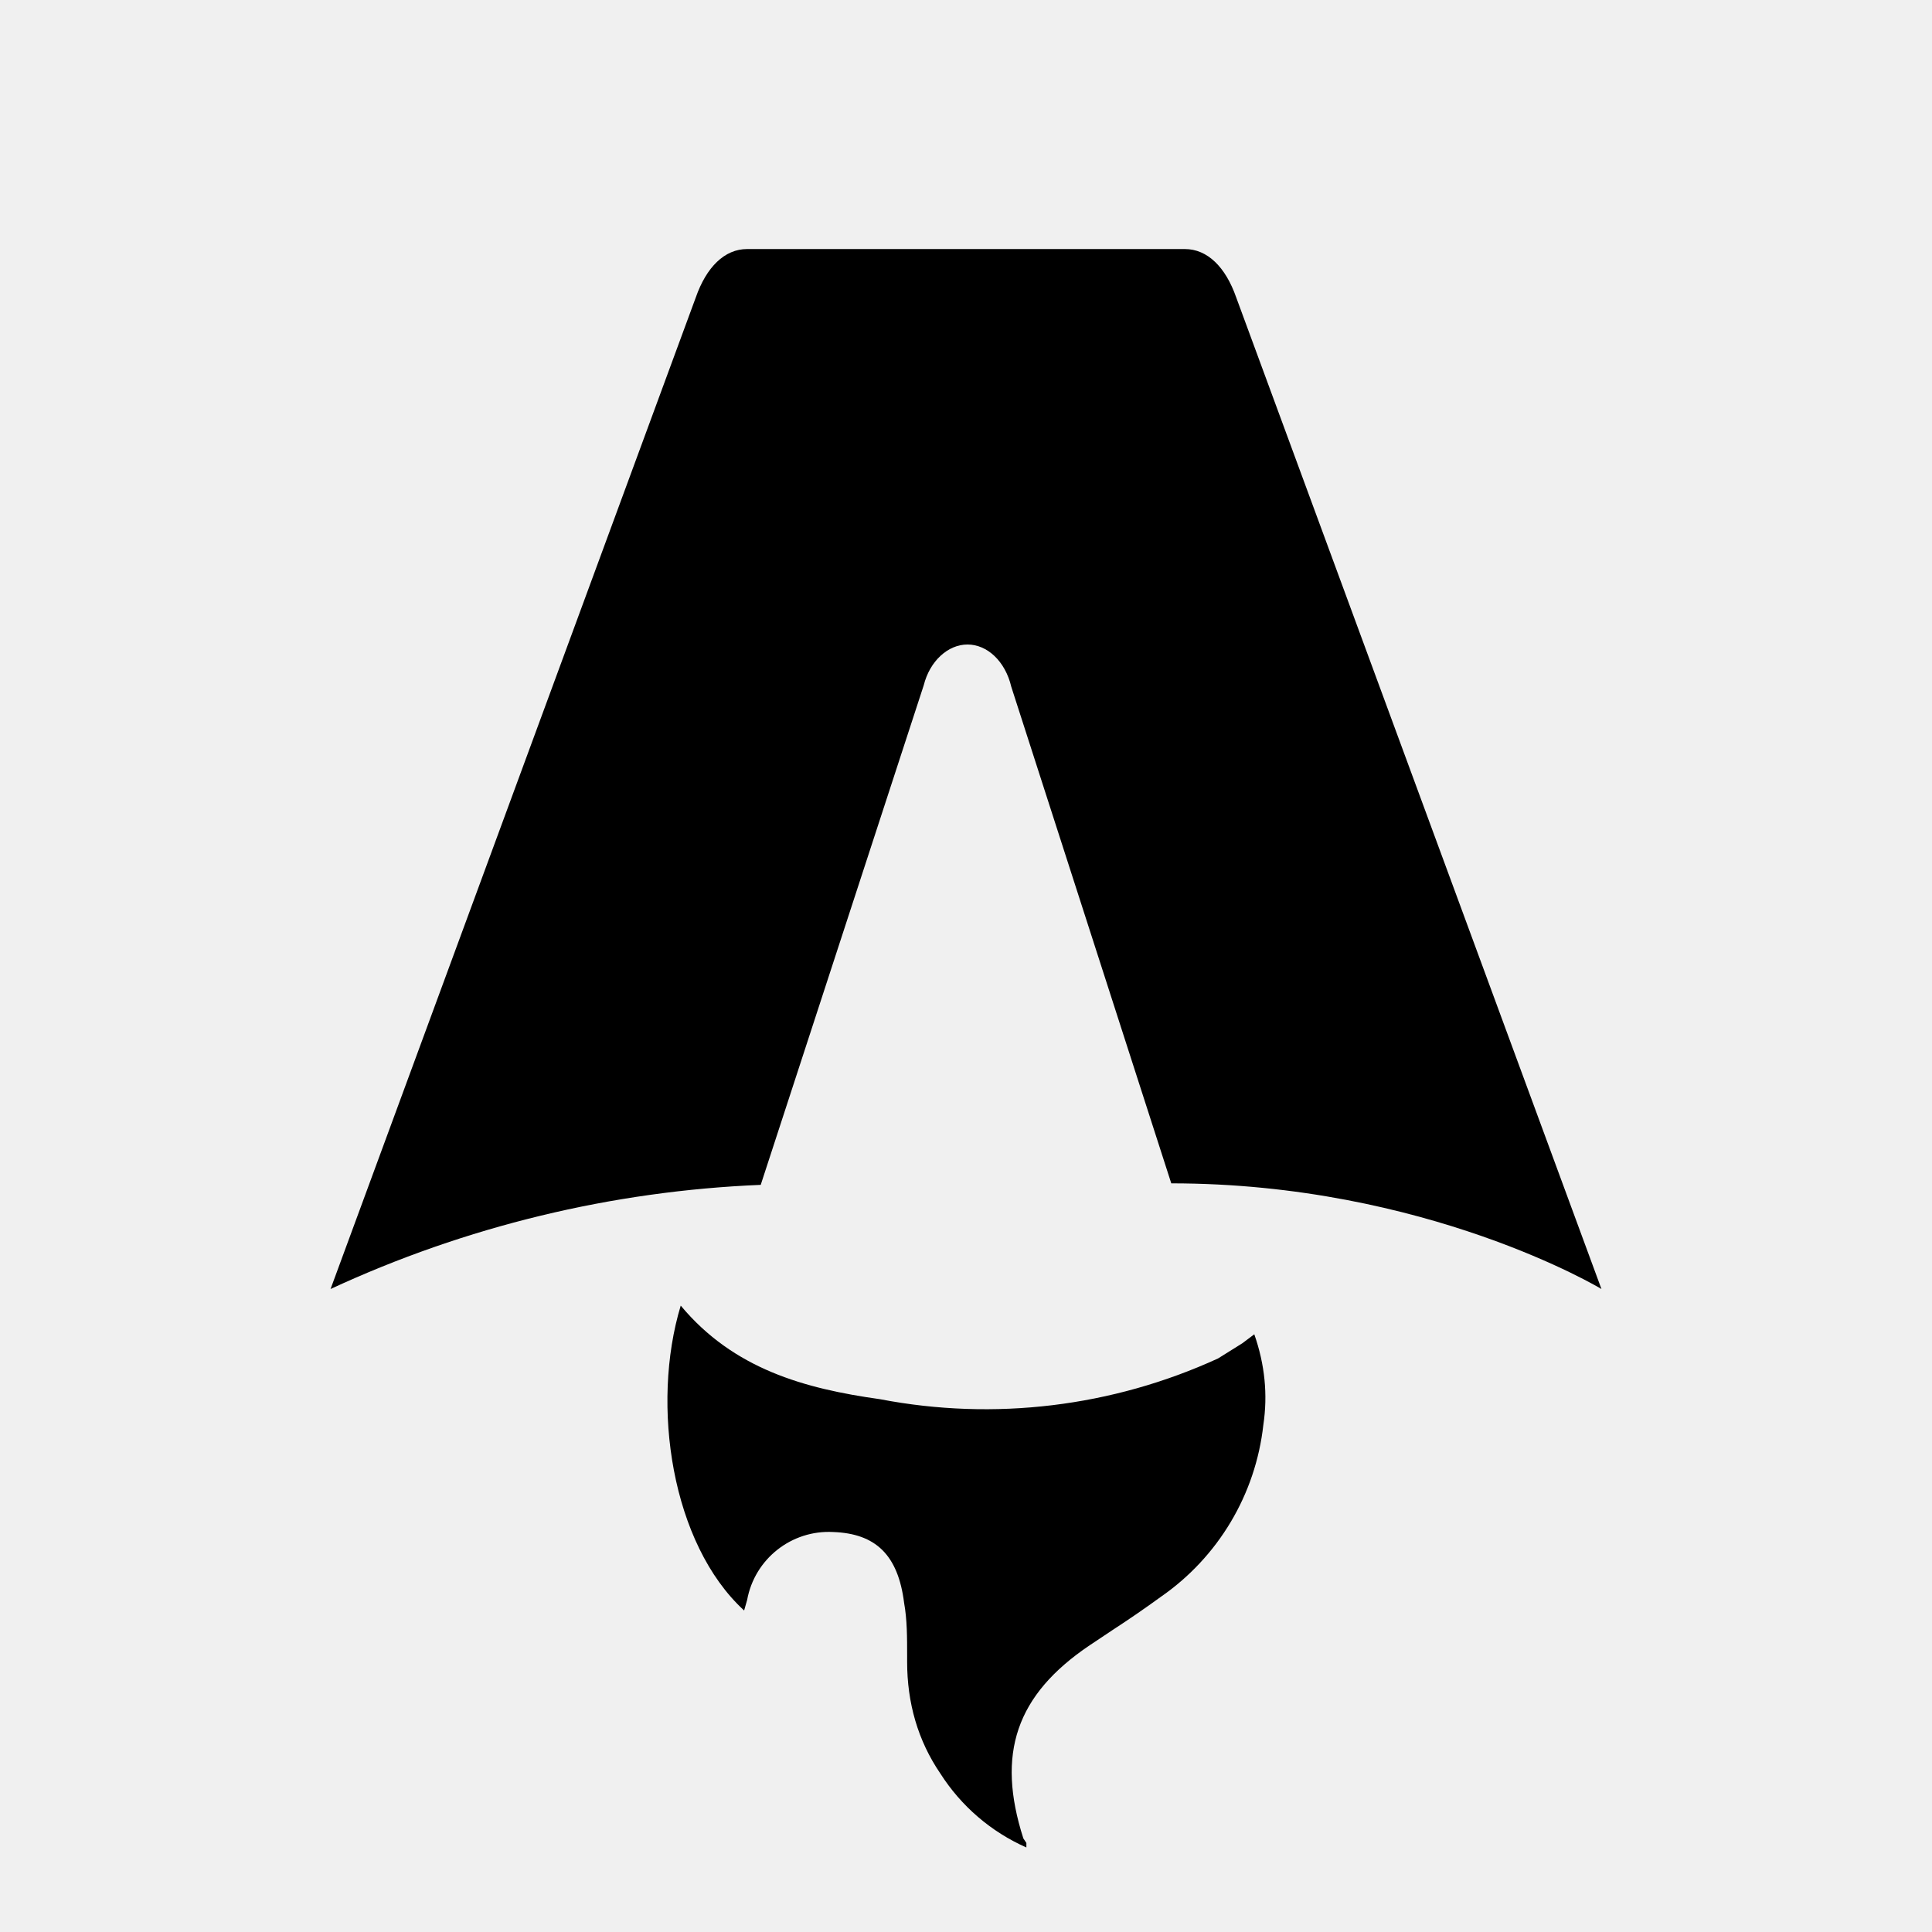
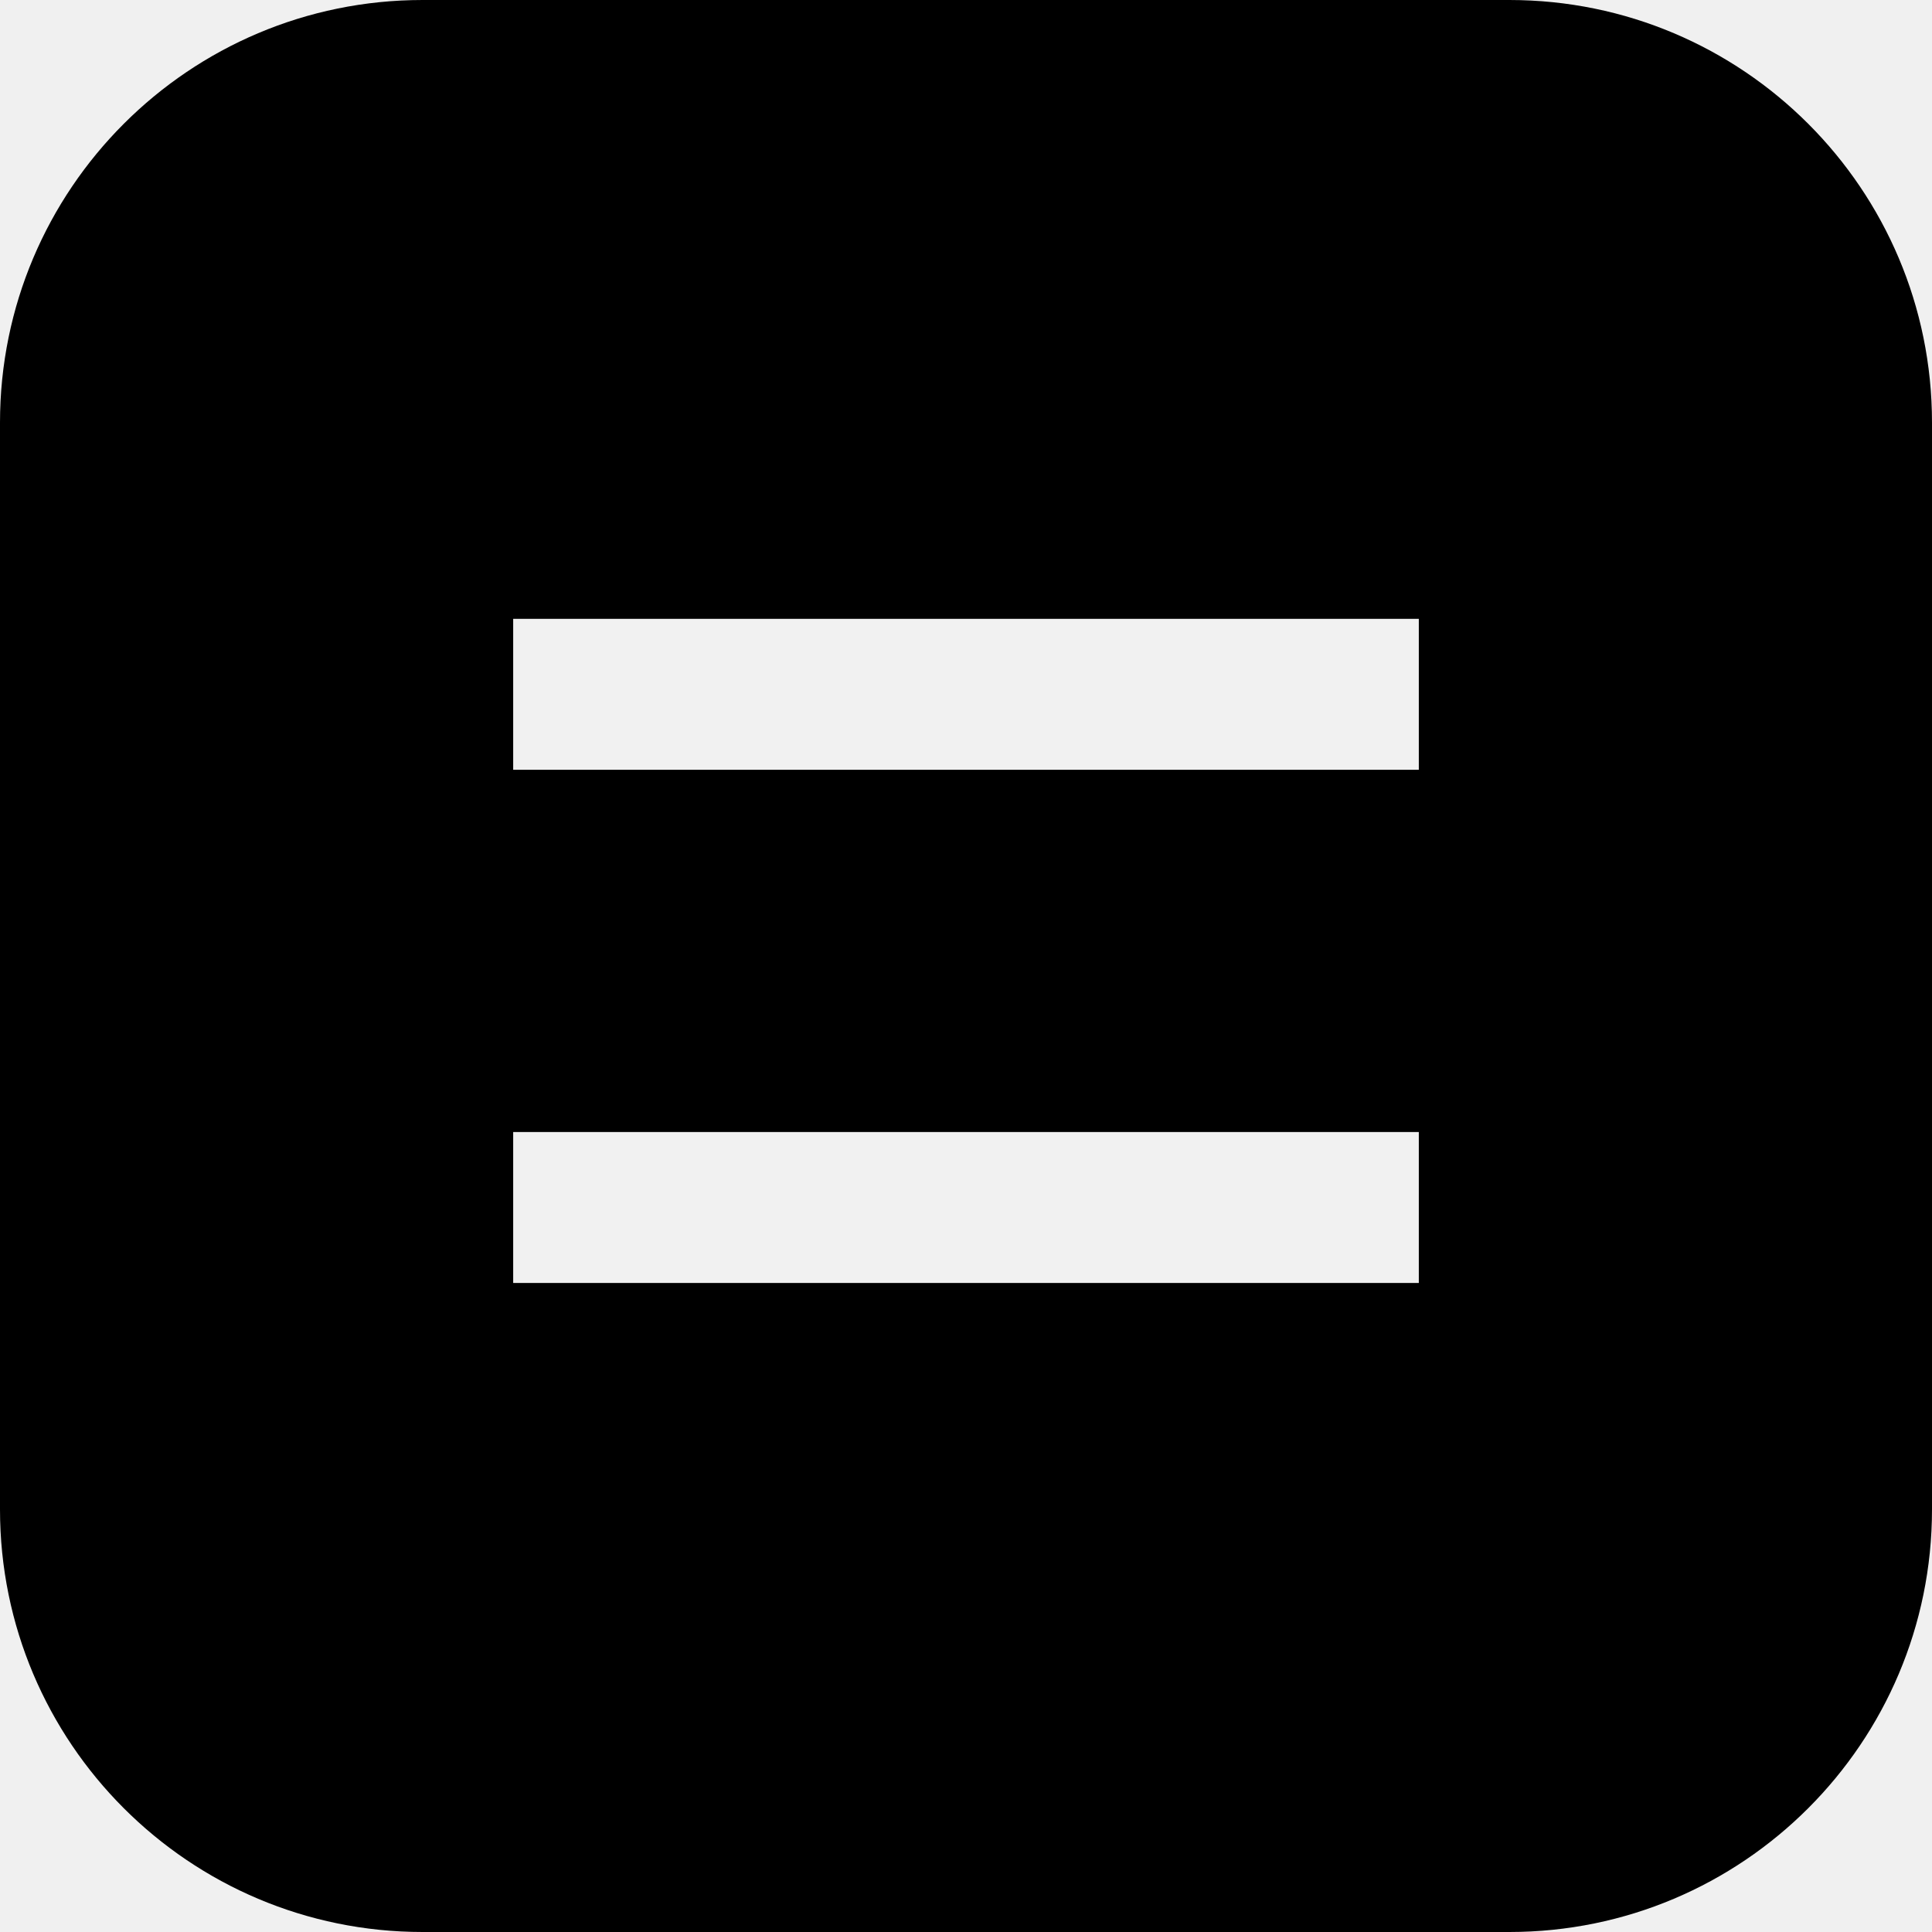
- <svg xmlns="http://www.w3.org/2000/svg" fill="none" viewBox="0 0 128 128">
-   <path d="M50.4 78.5a75.1 75.1 0 0 0-28.5 6.9l24.2-65.7c.7-2 1.9-3.2 3.4-3.2h29c1.5 0 2.7 1.2 3.4 3.2l24.2 65.7s-11.6-7-28.5-7L67 45.5c-.4-1.7-1.6-2.8-2.9-2.8-1.3 0-2.5 1.1-2.9 2.7L50.4 78.5Zm-1.1 28.2Zm-4.2-20.2c-2 6.6-.6 15.8 4.2 20.2a17.5 17.5 0 0 1 .2-.7 5.5 5.5 0 0 1 5.7-4.5c2.8.1 4.3 1.5 4.7 4.7.2 1.1.2 2.3.2 3.5v.4c0 2.7.7 5.2 2.2 7.4a13 13 0 0 0 5.7 4.9v-.3l-.2-.3c-1.8-5.6-.5-9.5 4.4-12.8l1.5-1a73 73 0 0 0 3.2-2.2 16 16 0 0 0 6.8-11.4c.3-2 .1-4-.6-6l-.8.6-1.6 1a37 37 0 0 1-22.4 2.7c-5-.7-9.7-2-13.2-6.2Z" />
-   <style>
-         path { fill: #000; }
-         @media (prefers-color-scheme: dark) {
-             path { fill: #FFF; }
-         }
-     </style>
+ <svg xmlns="http://www.w3.org/2000/svg" viewBox="0 0 64 64">
+   <rect width="64" height="64" rx="14" fill="#000000" />
+   <path d="M17 23h30M17 40h30" stroke="#f1f1f1" stroke-width="5" />
</svg>
